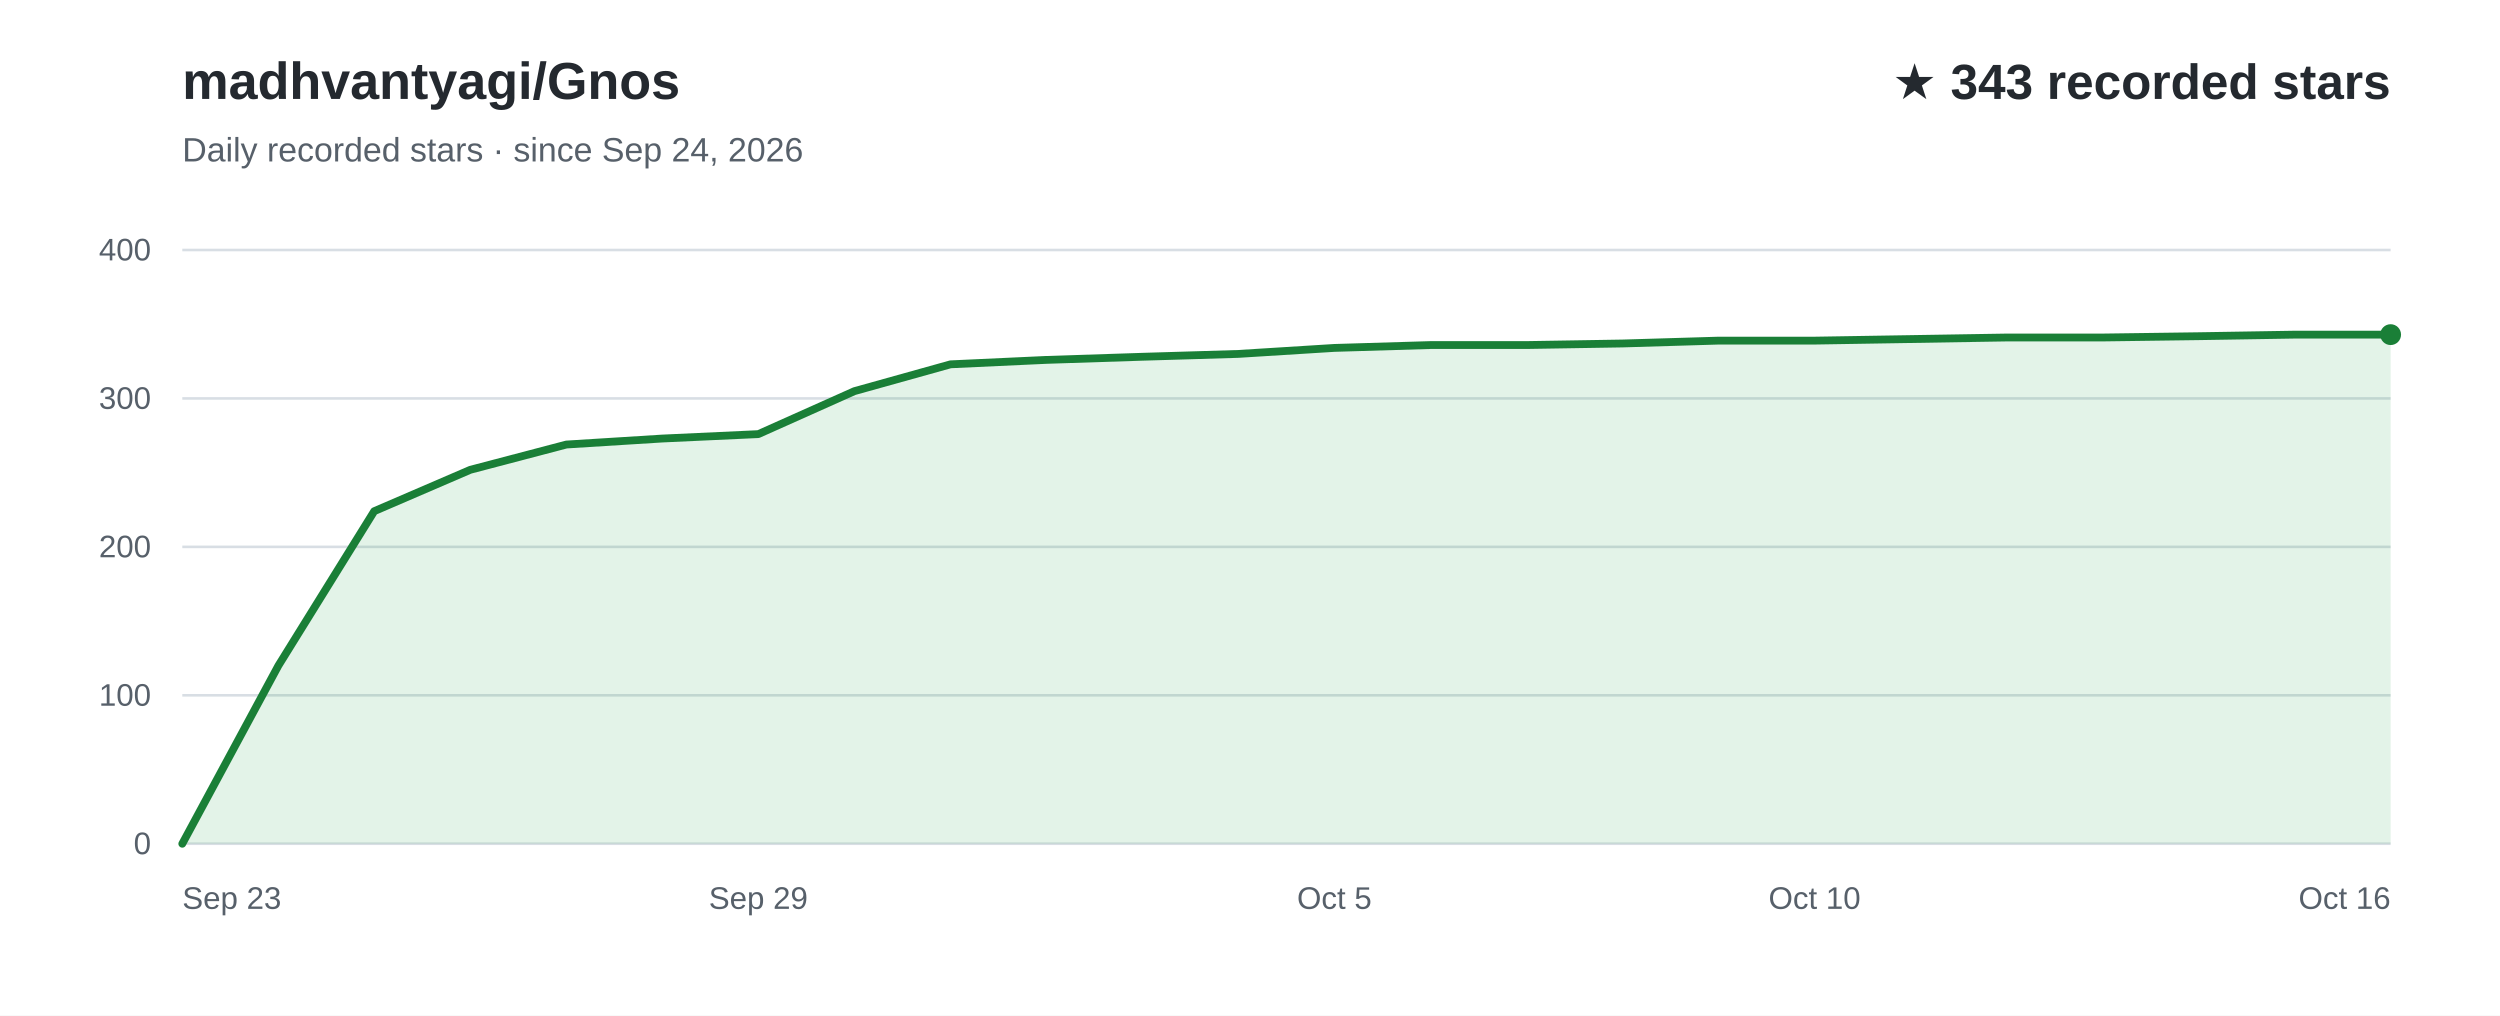
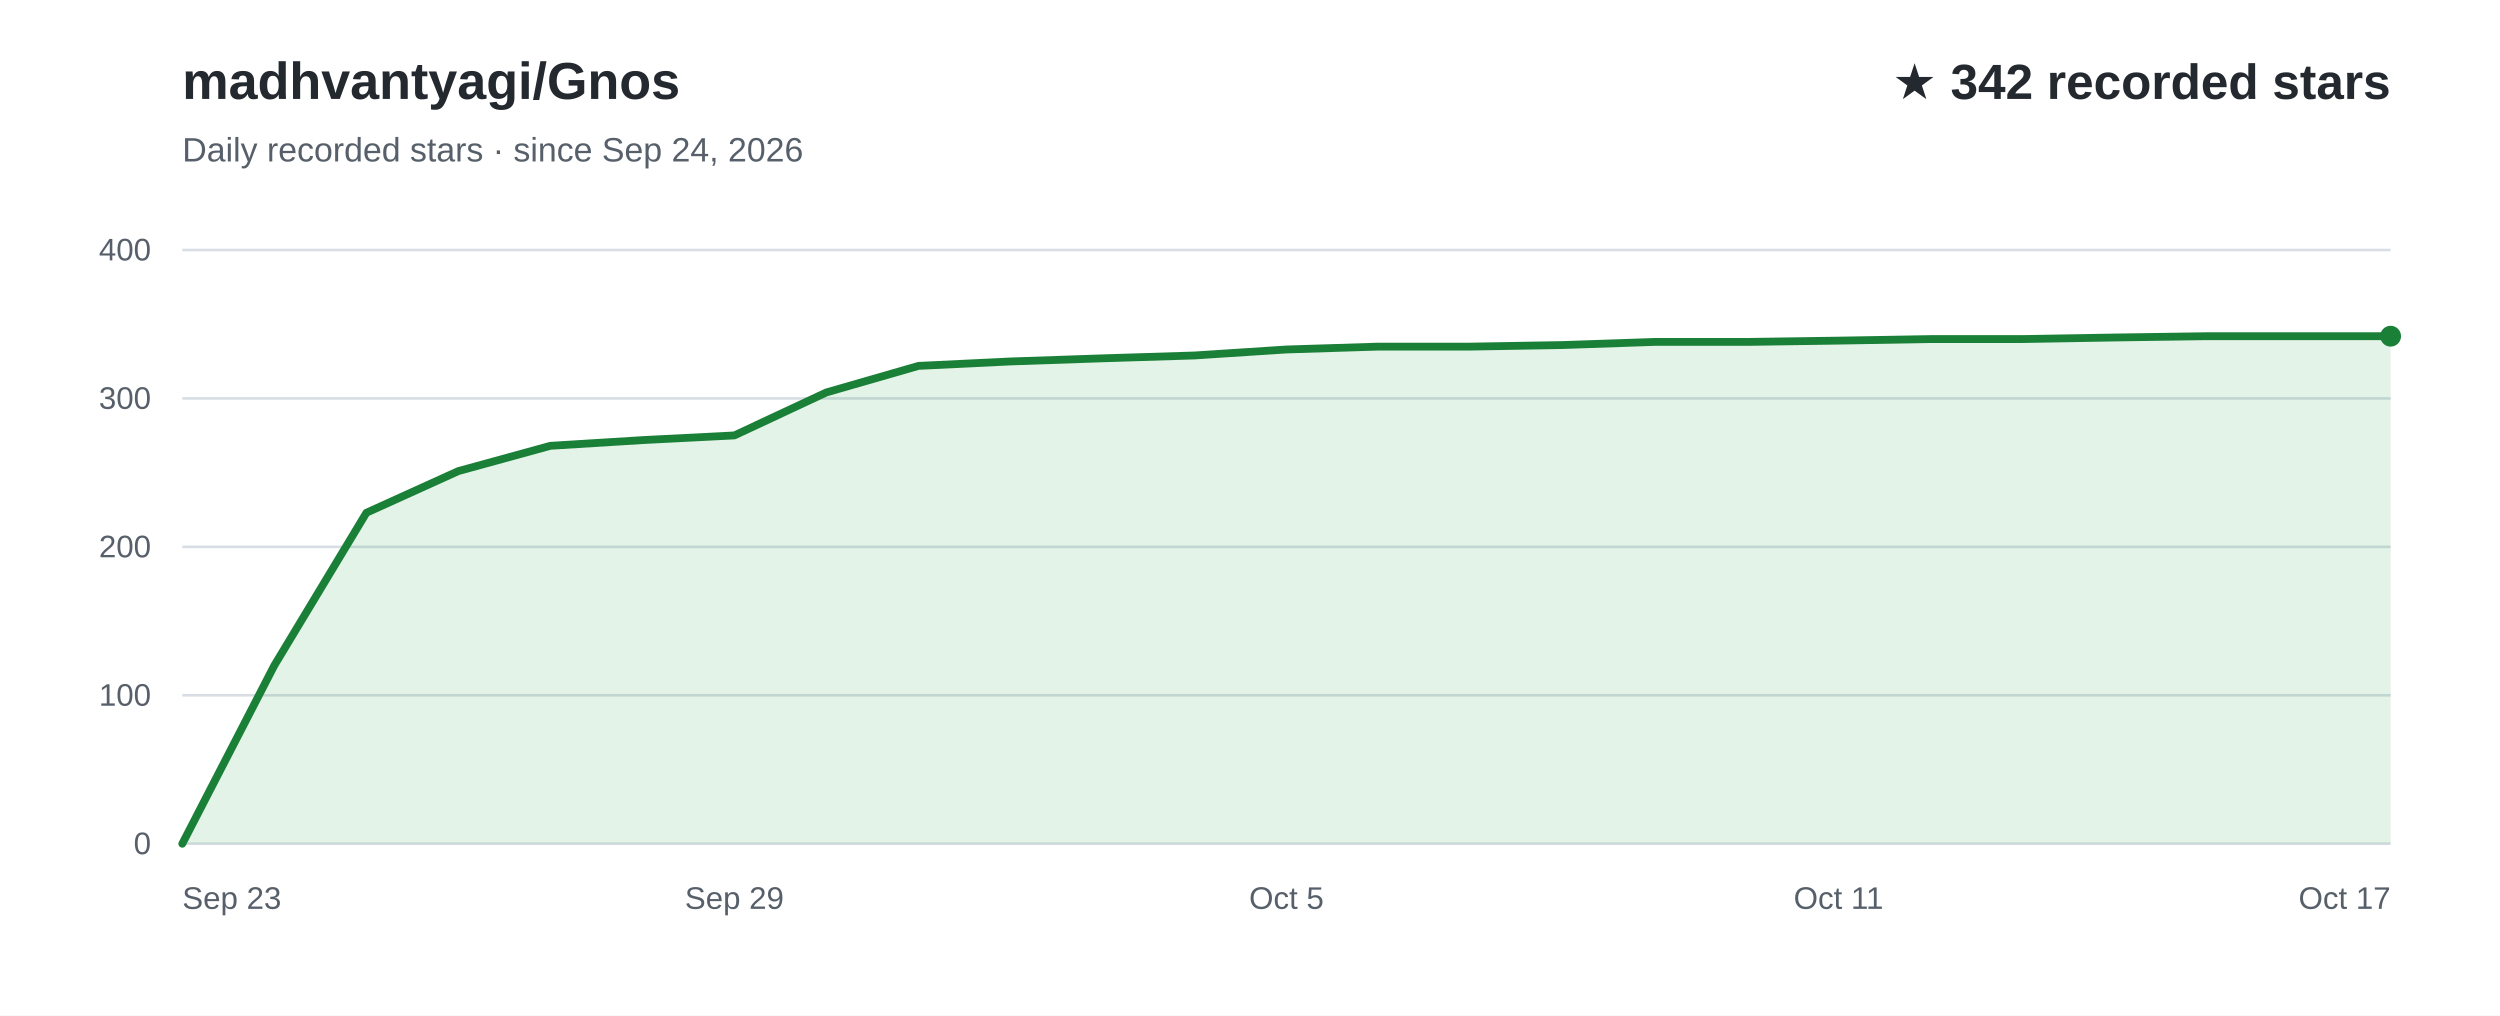
<svg xmlns="http://www.w3.org/2000/svg" width="960" height="390" viewBox="0 0 960 390" role="img" aria-labelledby="title desc" font-family="Arial, Helvetica, sans-serif">
  <rect width="960" height="390" fill="#ffffff" />
  <text x="70" y="38" fill="#24292f" font-size="20" font-weight="700">madhvantyagi/Gnos</text>
  <text x="70" y="62" fill="#57606a" font-size="13">Daily recorded stars · since Sep 24, 2026</text>
-   <text x="918" y="38" text-anchor="end" fill="#24292f" font-size="19" font-weight="700">★ 343 recorded stars</text>
+   <text x="918" y="38" text-anchor="end" fill="#24292f" font-size="19" font-weight="700">★ 342 recorded stars</text>
  <line x1="70" y1="324.0" x2="918" y2="324.0" stroke="#d8dee4" stroke-width="1" />
  <text x="58" y="328.0" text-anchor="end" fill="#57606a" font-size="12">0</text>
  <line x1="70" y1="267.0" x2="918" y2="267.0" stroke="#d8dee4" stroke-width="1" />
  <text x="58" y="271.0" text-anchor="end" fill="#57606a" font-size="12">100</text>
  <line x1="70" y1="210.0" x2="918" y2="210.0" stroke="#d8dee4" stroke-width="1" />
  <text x="58" y="214.0" text-anchor="end" fill="#57606a" font-size="12">200</text>
  <line x1="70" y1="153.0" x2="918" y2="153.0" stroke="#d8dee4" stroke-width="1" />
  <text x="58" y="157.0" text-anchor="end" fill="#57606a" font-size="12">300</text>
  <line x1="70" y1="96.0" x2="918" y2="96.0" stroke="#d8dee4" stroke-width="1" />
  <text x="58" y="100.0" text-anchor="end" fill="#57606a" font-size="12">400</text>
-   <path d="M70.0,324.0 L106.9,255.6 L143.7,196.3 L180.6,180.4 L217.5,170.7 L254.3,168.4 L291.2,166.7 L328.1,150.2 L365.0,139.9 L401.8,138.2 L438.7,137.0 L475.6,135.9 L512.4,133.6 L549.3,132.5 L586.2,132.5 L623.0,131.9 L659.9,130.8 L696.8,130.8 L733.7,130.2 L770.5,129.6 L807.4,129.6 L844.3,129.1 L881.1,128.5 L918.0,128.5 L918.0,324 L70.0,324 Z" fill="#2da44e" fill-opacity="0.13" />
-   <path d="M70.0,324.0 L106.9,255.6 L143.7,196.3 L180.6,180.4 L217.5,170.7 L254.3,168.4 L291.2,166.7 L328.1,150.2 L365.0,139.9 L401.8,138.2 L438.7,137.0 L475.6,135.9 L512.4,133.6 L549.3,132.5 L586.2,132.5 L623.0,131.9 L659.9,130.8 L696.8,130.8 L733.7,130.2 L770.5,129.6 L807.4,129.6 L844.3,129.1 L881.1,128.5 L918.0,128.5" fill="none" stroke="#1a7f37" stroke-width="3" stroke-linecap="round" stroke-linejoin="round" />
+   <path d="M70.0,324.0 L105.3,255.6 L140.7,196.9 L176.0,180.9 L211.3,171.2 L246.7,169.0 L282.0,167.2 L317.3,150.7 L352.7,140.5 L388.0,138.8 L423.3,137.6 L458.7,136.5 L494.0,134.2 L529.3,133.1 L564.7,133.1 L600.0,132.5 L635.3,131.3 L670.7,131.3 L706.0,130.8 L741.3,130.2 L776.7,130.2 L812.0,129.6 L847.3,129.1 L882.7,129.1 L918.0,129.1 L918.0,324 L70.0,324 Z" fill="#2da44e" fill-opacity="0.13" />
+   <path d="M70.0,324.0 L105.3,255.6 L140.7,196.9 L176.0,180.9 L211.3,171.2 L246.7,169.0 L282.0,167.2 L317.3,150.7 L352.7,140.5 L388.0,138.8 L423.3,137.6 L458.7,136.5 L494.0,134.2 L529.3,133.1 L564.7,133.1 L600.0,132.5 L635.3,131.3 L670.7,131.3 L706.0,130.8 L741.3,130.2 L776.7,130.2 L812.0,129.6 L847.3,129.1 L882.7,129.1 L918.0,129.1" fill="none" stroke="#1a7f37" stroke-width="3" stroke-linecap="round" stroke-linejoin="round" />
  <text x="70.0" y="349" text-anchor="start" fill="#57606a" font-size="12">Sep 23</text>
-   <text x="291.2" y="349" text-anchor="middle" fill="#57606a" font-size="12">Sep 29</text>
-   <text x="512.4" y="349" text-anchor="middle" fill="#57606a" font-size="12">Oct 5</text>
-   <text x="696.8" y="349" text-anchor="middle" fill="#57606a" font-size="12">Oct 10</text>
-   <text x="918.0" y="349" text-anchor="end" fill="#57606a" font-size="12">Oct 16</text>
-   <circle cx="918.0" cy="128.5" r="4" fill="#1a7f37" />
+   <text x="282.0" y="349" text-anchor="middle" fill="#57606a" font-size="12">Sep 29</text>
+   <text x="494.0" y="349" text-anchor="middle" fill="#57606a" font-size="12">Oct 5</text>
+   <text x="706.0" y="349" text-anchor="middle" fill="#57606a" font-size="12">Oct 11</text>
+   <text x="918.0" y="349" text-anchor="end" fill="#57606a" font-size="12">Oct 17</text>
+   <circle cx="918.0" cy="129.1" r="4" fill="#1a7f37" />
</svg>
